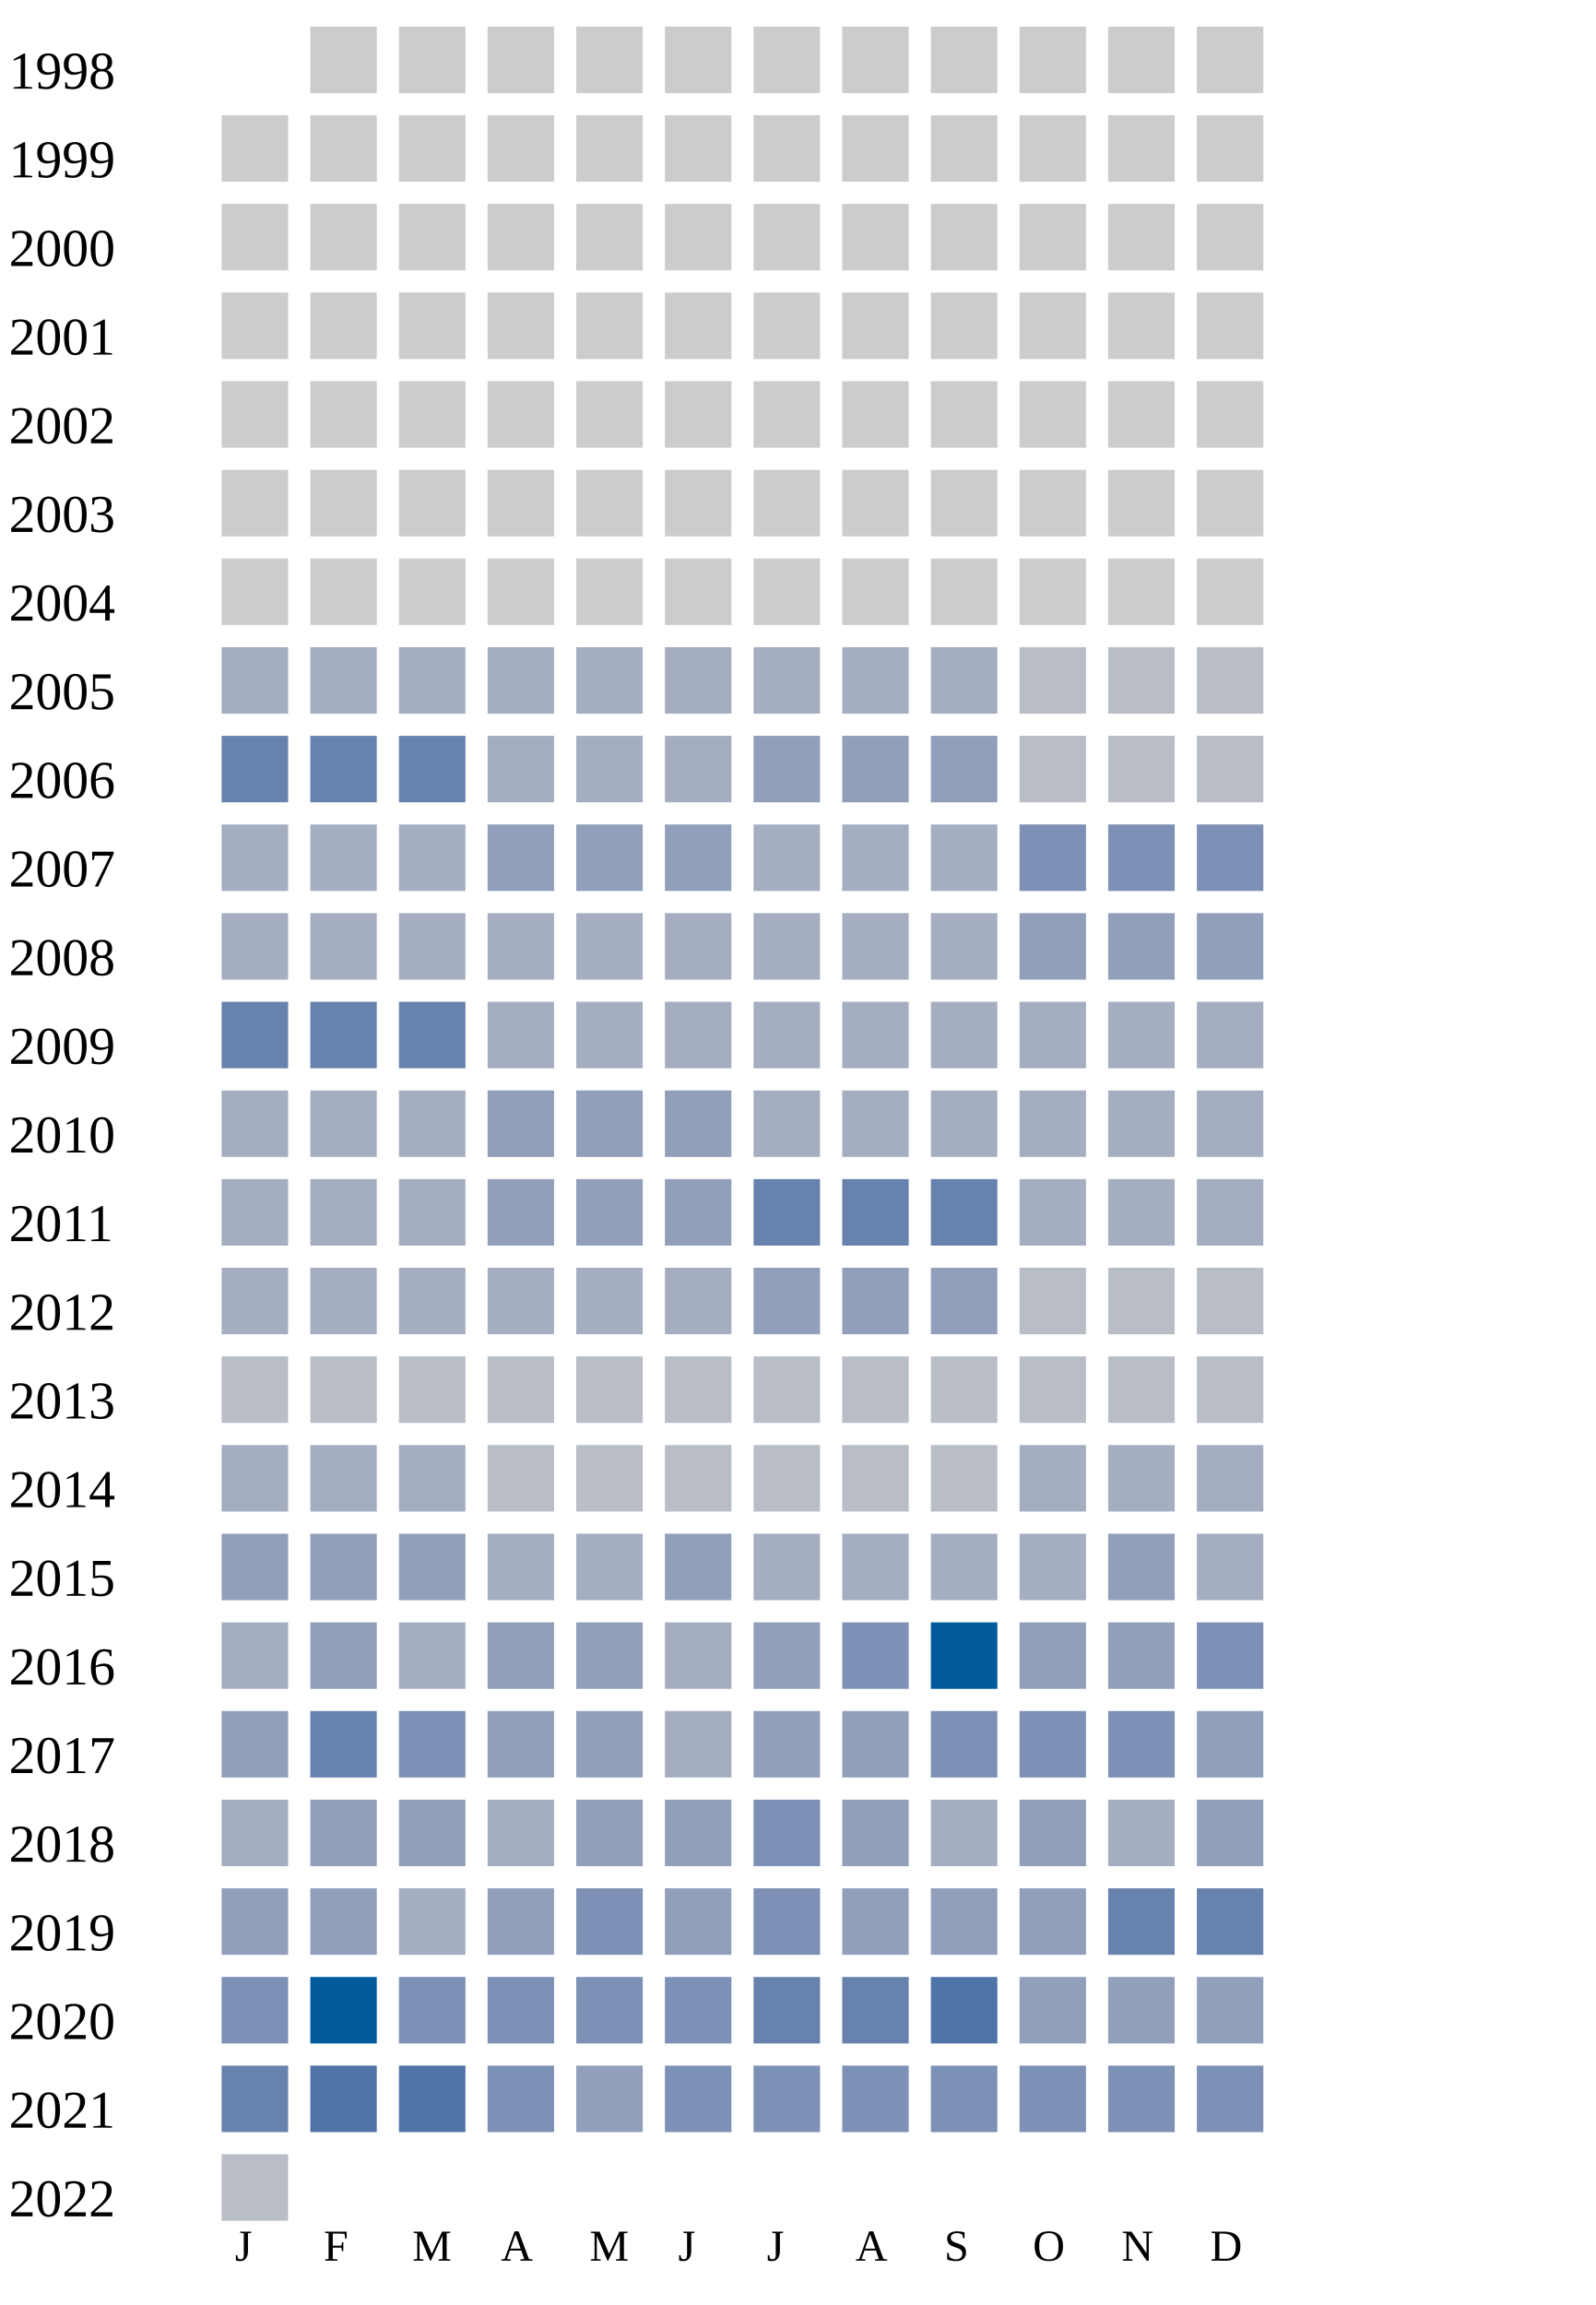
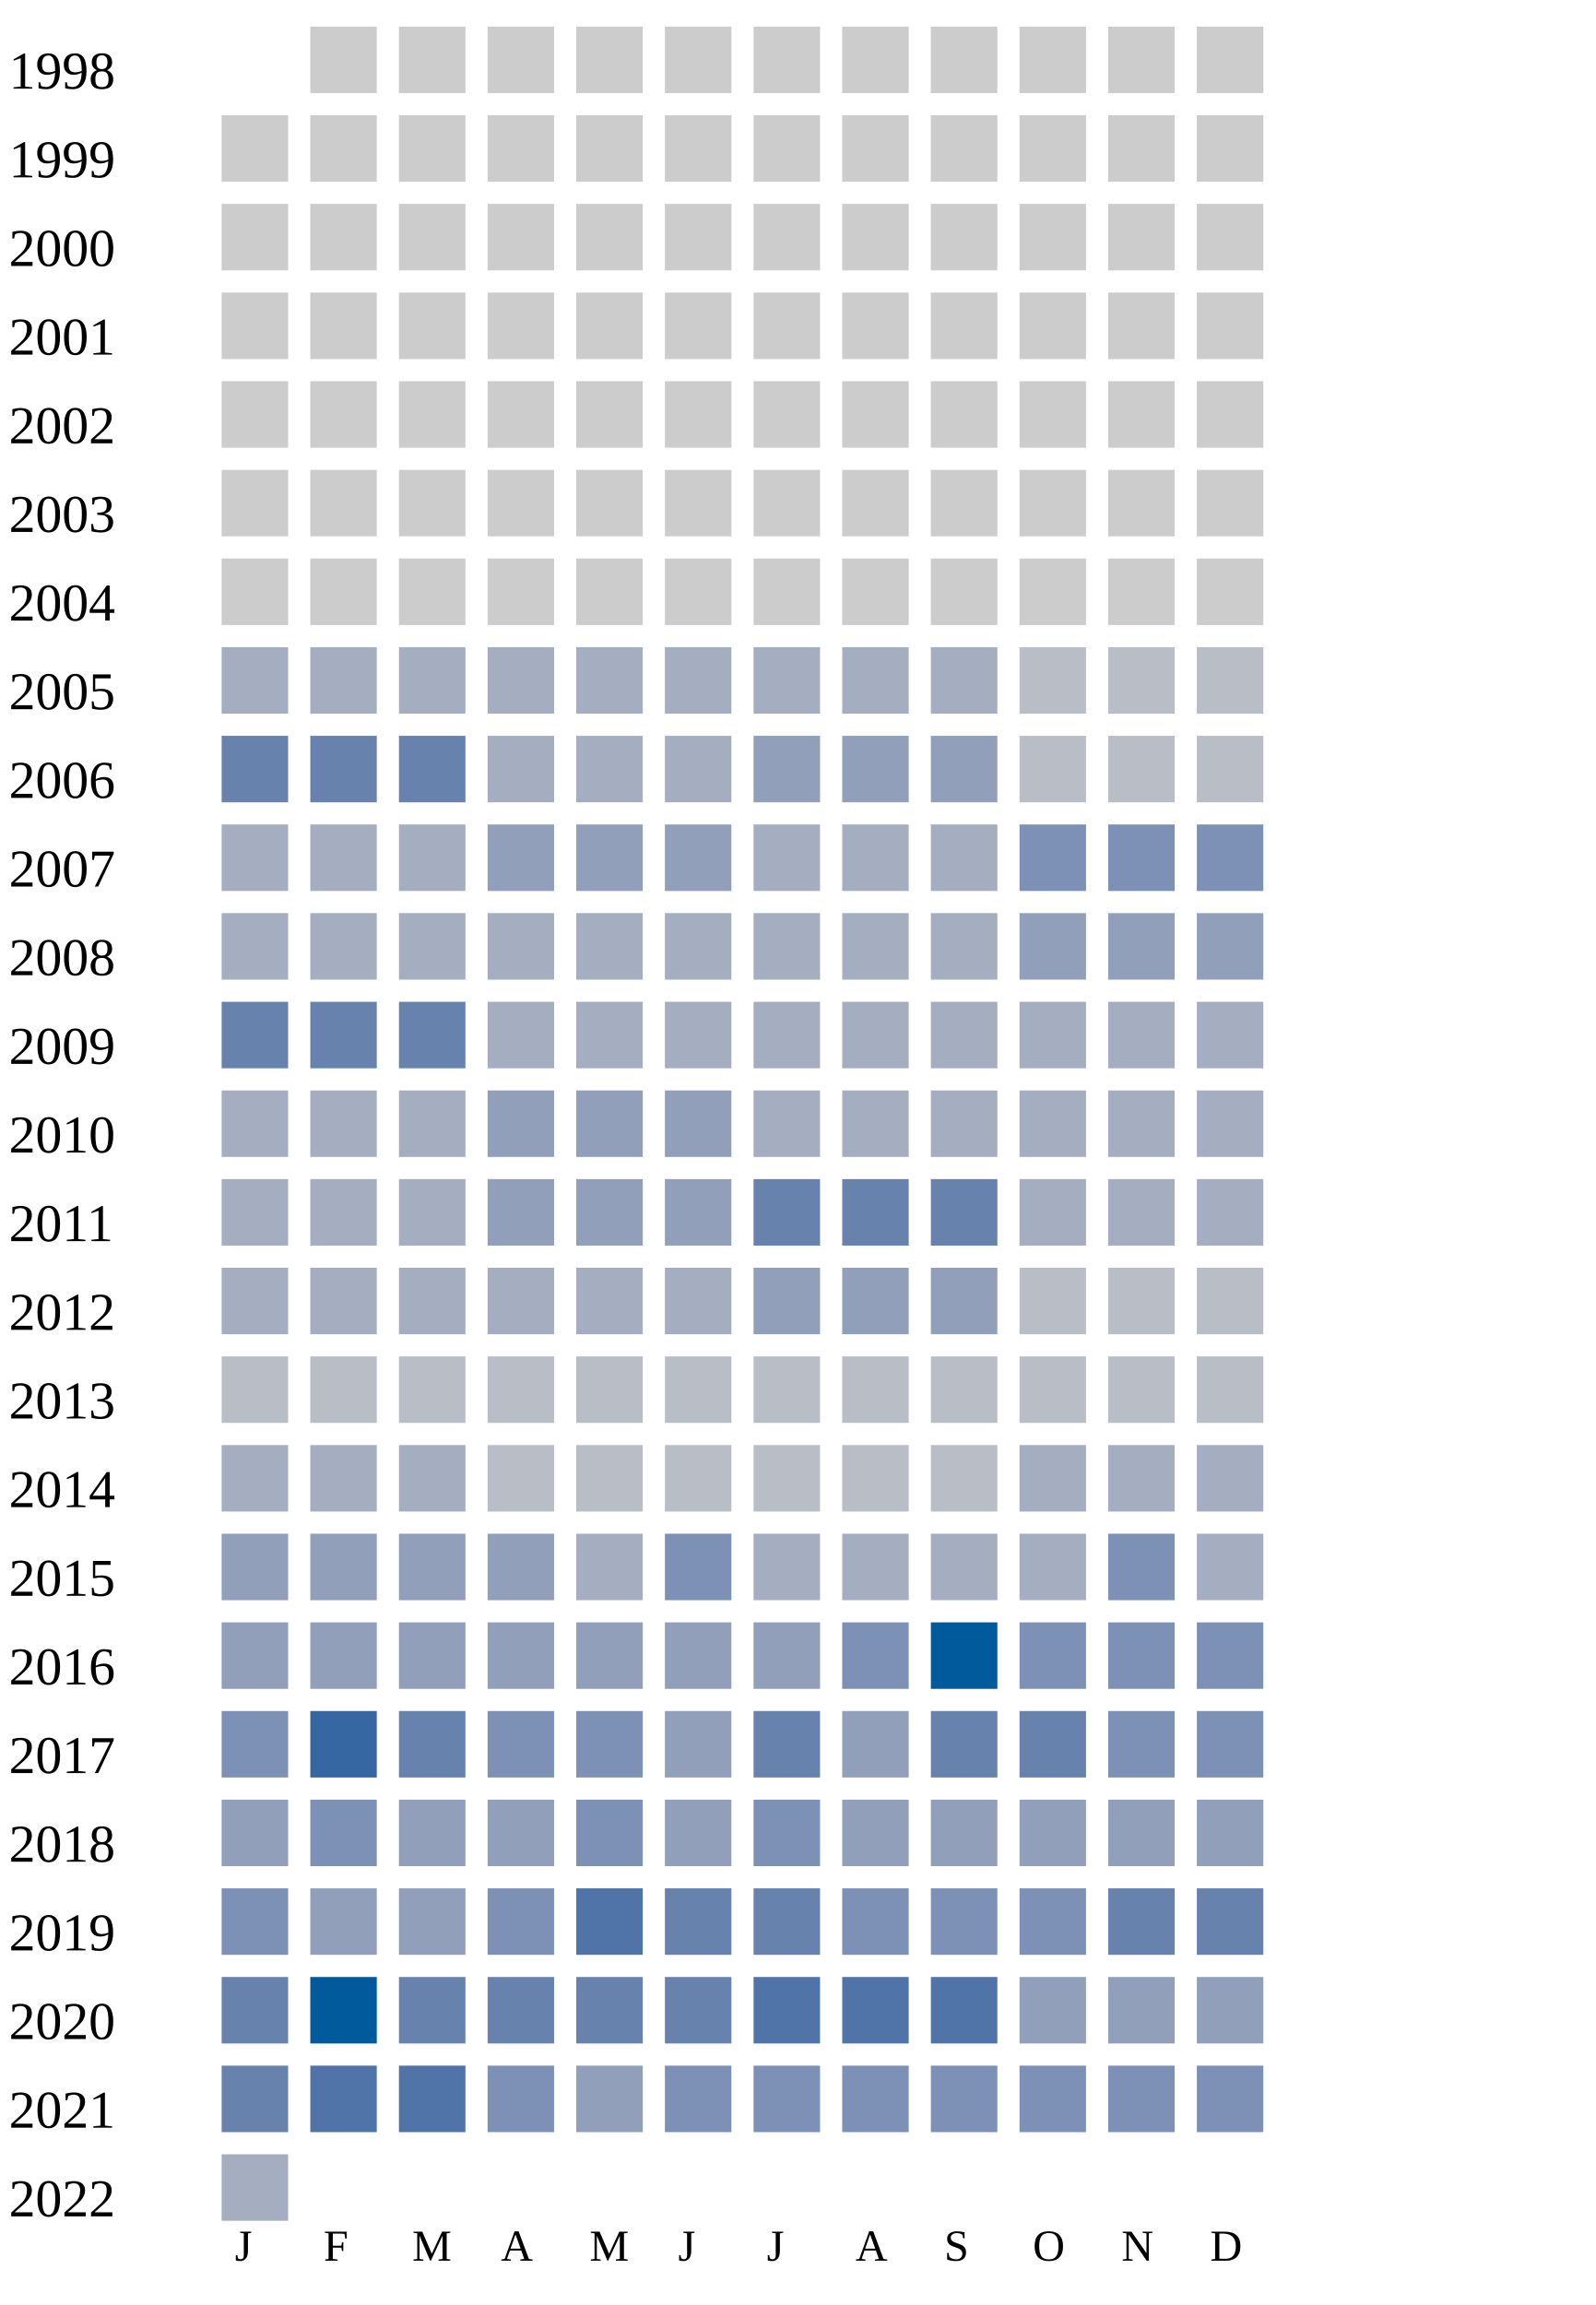
<svg xmlns="http://www.w3.org/2000/svg" width="360" height="520">
  <g transform="translate(0 0)">
    <text x="2" y="20">1998</text>
    <rect x="70" y="6" width="15" height="15" fill="#cccccc" />
    <rect x="90" y="6" width="15" height="15" fill="#cccccc" />
    <rect x="110" y="6" width="15" height="15" fill="#cccccc" />
    <rect x="130" y="6" width="15" height="15" fill="#cccccc" />
    <rect x="150" y="6" width="15" height="15" fill="#cccccc" />
    <rect x="170" y="6" width="15" height="15" fill="#cccccc" />
    <rect x="190" y="6" width="15" height="15" fill="#cccccc" />
    <rect x="210" y="6" width="15" height="15" fill="#cccccc" />
    <rect x="230" y="6" width="15" height="15" fill="#cccccc" />
    <rect x="250" y="6" width="15" height="15" fill="#cccccc" />
    <rect x="270" y="6" width="15" height="15" fill="#cccccc" />
  </g>
  <g transform="translate(0 20)">
    <text x="2" y="20">1999</text>
    <rect x="50" y="6" width="15" height="15" fill="#cccccc" />
    <rect x="70" y="6" width="15" height="15" fill="#cccccc" />
    <rect x="90" y="6" width="15" height="15" fill="#cccccc" />
    <rect x="110" y="6" width="15" height="15" fill="#cccccc" />
    <rect x="130" y="6" width="15" height="15" fill="#cccccc" />
    <rect x="150" y="6" width="15" height="15" fill="#cccccc" />
    <rect x="170" y="6" width="15" height="15" fill="#cccccc" />
    <rect x="190" y="6" width="15" height="15" fill="#cccccc" />
    <rect x="210" y="6" width="15" height="15" fill="#cccccc" />
    <rect x="230" y="6" width="15" height="15" fill="#cccccc" />
    <rect x="250" y="6" width="15" height="15" fill="#cccccc" />
    <rect x="270" y="6" width="15" height="15" fill="#cccccc" />
  </g>
  <g transform="translate(0 40)">
    <text x="2" y="20">2000</text>
    <rect x="50" y="6" width="15" height="15" fill="#cccccc" />
    <rect x="70" y="6" width="15" height="15" fill="#cccccc" />
    <rect x="90" y="6" width="15" height="15" fill="#cccccc" />
    <rect x="110" y="6" width="15" height="15" fill="#cccccc" />
    <rect x="130" y="6" width="15" height="15" fill="#cccccc" />
    <rect x="150" y="6" width="15" height="15" fill="#cccccc" />
    <rect x="170" y="6" width="15" height="15" fill="#cccccc" />
    <rect x="190" y="6" width="15" height="15" fill="#cccccc" />
    <rect x="210" y="6" width="15" height="15" fill="#cccccc" />
    <rect x="230" y="6" width="15" height="15" fill="#cccccc" />
    <rect x="250" y="6" width="15" height="15" fill="#cccccc" />
    <rect x="270" y="6" width="15" height="15" fill="#cccccc" />
  </g>
  <g transform="translate(0 60)">
    <text x="2" y="20">2001</text>
    <rect x="50" y="6" width="15" height="15" fill="#cccccc" />
    <rect x="70" y="6" width="15" height="15" fill="#cccccc" />
    <rect x="90" y="6" width="15" height="15" fill="#cccccc" />
    <rect x="110" y="6" width="15" height="15" fill="#cccccc" />
    <rect x="130" y="6" width="15" height="15" fill="#cccccc" />
    <rect x="150" y="6" width="15" height="15" fill="#cccccc" />
    <rect x="170" y="6" width="15" height="15" fill="#cccccc" />
    <rect x="190" y="6" width="15" height="15" fill="#cccccc" />
    <rect x="210" y="6" width="15" height="15" fill="#cccccc" />
    <rect x="230" y="6" width="15" height="15" fill="#cccccc" />
    <rect x="250" y="6" width="15" height="15" fill="#cccccc" />
    <rect x="270" y="6" width="15" height="15" fill="#cccccc" />
  </g>
  <g transform="translate(0 80)">
    <text x="2" y="20">2002</text>
    <rect x="50" y="6" width="15" height="15" fill="#cccccc" />
    <rect x="70" y="6" width="15" height="15" fill="#cccccc" />
    <rect x="90" y="6" width="15" height="15" fill="#cccccc" />
    <rect x="110" y="6" width="15" height="15" fill="#cccccc" />
    <rect x="130" y="6" width="15" height="15" fill="#cccccc" />
    <rect x="150" y="6" width="15" height="15" fill="#cccccc" />
    <rect x="170" y="6" width="15" height="15" fill="#cccccc" />
    <rect x="190" y="6" width="15" height="15" fill="#cccccc" />
    <rect x="210" y="6" width="15" height="15" fill="#cccccc" />
    <rect x="230" y="6" width="15" height="15" fill="#cccccc" />
    <rect x="250" y="6" width="15" height="15" fill="#cccccc" />
    <rect x="270" y="6" width="15" height="15" fill="#cccccc" />
  </g>
  <g transform="translate(0 100)">
    <text x="2" y="20">2003</text>
    <rect x="50" y="6" width="15" height="15" fill="#cccccc" />
    <rect x="70" y="6" width="15" height="15" fill="#cccccc" />
    <rect x="90" y="6" width="15" height="15" fill="#cccccc" />
    <rect x="110" y="6" width="15" height="15" fill="#cccccc" />
    <rect x="130" y="6" width="15" height="15" fill="#cccccc" />
    <rect x="150" y="6" width="15" height="15" fill="#cccccc" />
    <rect x="170" y="6" width="15" height="15" fill="#cccccc" />
    <rect x="190" y="6" width="15" height="15" fill="#cccccc" />
    <rect x="210" y="6" width="15" height="15" fill="#cccccc" />
    <rect x="230" y="6" width="15" height="15" fill="#cccccc" />
    <rect x="250" y="6" width="15" height="15" fill="#cccccc" />
    <rect x="270" y="6" width="15" height="15" fill="#cccccc" />
  </g>
  <g transform="translate(0 120)">
    <text x="2" y="20">2004</text>
    <rect x="50" y="6" width="15" height="15" fill="#cccccc" />
    <rect x="70" y="6" width="15" height="15" fill="#cccccc" />
    <rect x="90" y="6" width="15" height="15" fill="#cccccc" />
    <rect x="110" y="6" width="15" height="15" fill="#cccccc" />
    <rect x="130" y="6" width="15" height="15" fill="#cccccc" />
    <rect x="150" y="6" width="15" height="15" fill="#cccccc" />
    <rect x="170" y="6" width="15" height="15" fill="#cccccc" />
    <rect x="190" y="6" width="15" height="15" fill="#cccccc" />
    <rect x="210" y="6" width="15" height="15" fill="#cccccc" />
    <rect x="230" y="6" width="15" height="15" fill="#cccccc" />
    <rect x="250" y="6" width="15" height="15" fill="#cccccc" />
    <rect x="270" y="6" width="15" height="15" fill="#cccccc" />
  </g>
  <g transform="translate(0 140)">
    <text x="2" y="20">2005</text>
    <rect x="50" y="6" width="15" height="15" fill="#a5aec0" />
    <rect x="70" y="6" width="15" height="15" fill="#a5aec0" />
    <rect x="90" y="6" width="15" height="15" fill="#a5aec0" />
    <rect x="110" y="6" width="15" height="15" fill="#a5aec0" />
    <rect x="130" y="6" width="15" height="15" fill="#a5aec0" />
    <rect x="150" y="6" width="15" height="15" fill="#a5aec0" />
    <rect x="170" y="6" width="15" height="15" fill="#a5aec0" />
    <rect x="190" y="6" width="15" height="15" fill="#a5aec0" />
    <rect x="210" y="6" width="15" height="15" fill="#a5aec0" />
    <rect x="230" y="6" width="15" height="15" fill="#b9bdc6" />
    <rect x="250" y="6" width="15" height="15" fill="#b9bdc6" />
    <rect x="270" y="6" width="15" height="15" fill="#b9bdc6" />
  </g>
  <g transform="translate(0 160)">
    <text x="2" y="20">2006</text>
    <rect x="50" y="6" width="15" height="15" fill="#6882ae" />
    <rect x="70" y="6" width="15" height="15" fill="#6882ae" />
    <rect x="90" y="6" width="15" height="15" fill="#6882ae" />
    <rect x="110" y="6" width="15" height="15" fill="#a5aec0" />
    <rect x="130" y="6" width="15" height="15" fill="#a5aec0" />
    <rect x="150" y="6" width="15" height="15" fill="#a5aec0" />
    <rect x="170" y="6" width="15" height="15" fill="#919fba" />
    <rect x="190" y="6" width="15" height="15" fill="#919fba" />
    <rect x="210" y="6" width="15" height="15" fill="#919fba" />
    <rect x="230" y="6" width="15" height="15" fill="#b9bdc6" />
    <rect x="250" y="6" width="15" height="15" fill="#b9bdc6" />
    <rect x="270" y="6" width="15" height="15" fill="#b9bdc6" />
  </g>
  <g transform="translate(0 180)">
    <text x="2" y="20">2007</text>
    <rect x="50" y="6" width="15" height="15" fill="#a5aec0" />
    <rect x="70" y="6" width="15" height="15" fill="#a5aec0" />
    <rect x="90" y="6" width="15" height="15" fill="#a5aec0" />
    <rect x="110" y="6" width="15" height="15" fill="#919fba" />
    <rect x="130" y="6" width="15" height="15" fill="#919fba" />
    <rect x="150" y="6" width="15" height="15" fill="#919fba" />
    <rect x="170" y="6" width="15" height="15" fill="#a5aec0" />
    <rect x="190" y="6" width="15" height="15" fill="#a5aec0" />
    <rect x="210" y="6" width="15" height="15" fill="#a5aec0" />
    <rect x="230" y="6" width="15" height="15" fill="#7d90b5" />
    <rect x="250" y="6" width="15" height="15" fill="#7d90b5" />
    <rect x="270" y="6" width="15" height="15" fill="#7d90b5" />
  </g>
  <g transform="translate(0 200)">
    <text x="2" y="20">2008</text>
    <rect x="50" y="6" width="15" height="15" fill="#a5aec0" />
    <rect x="70" y="6" width="15" height="15" fill="#a5aec0" />
    <rect x="90" y="6" width="15" height="15" fill="#a5aec0" />
    <rect x="110" y="6" width="15" height="15" fill="#a5aec0" />
    <rect x="130" y="6" width="15" height="15" fill="#a5aec0" />
    <rect x="150" y="6" width="15" height="15" fill="#a5aec0" />
    <rect x="170" y="6" width="15" height="15" fill="#a5aec0" />
    <rect x="190" y="6" width="15" height="15" fill="#a5aec0" />
    <rect x="210" y="6" width="15" height="15" fill="#a5aec0" />
    <rect x="230" y="6" width="15" height="15" fill="#919fba" />
    <rect x="250" y="6" width="15" height="15" fill="#919fba" />
    <rect x="270" y="6" width="15" height="15" fill="#919fba" />
  </g>
  <g transform="translate(0 220)">
    <text x="2" y="20">2009</text>
    <rect x="50" y="6" width="15" height="15" fill="#6882ae" />
    <rect x="70" y="6" width="15" height="15" fill="#6882ae" />
    <rect x="90" y="6" width="15" height="15" fill="#6882ae" />
    <rect x="110" y="6" width="15" height="15" fill="#a5aec0" />
    <rect x="130" y="6" width="15" height="15" fill="#a5aec0" />
    <rect x="150" y="6" width="15" height="15" fill="#a5aec0" />
    <rect x="170" y="6" width="15" height="15" fill="#a5aec0" />
    <rect x="190" y="6" width="15" height="15" fill="#a5aec0" />
    <rect x="210" y="6" width="15" height="15" fill="#a5aec0" />
    <rect x="230" y="6" width="15" height="15" fill="#a5aec0" />
    <rect x="250" y="6" width="15" height="15" fill="#a5aec0" />
    <rect x="270" y="6" width="15" height="15" fill="#a5aec0" />
  </g>
  <g transform="translate(0 240)">
    <text x="2" y="20">2010</text>
    <rect x="50" y="6" width="15" height="15" fill="#a5aec0" />
    <rect x="70" y="6" width="15" height="15" fill="#a5aec0" />
    <rect x="90" y="6" width="15" height="15" fill="#a5aec0" />
    <rect x="110" y="6" width="15" height="15" fill="#919fba" />
    <rect x="130" y="6" width="15" height="15" fill="#919fba" />
    <rect x="150" y="6" width="15" height="15" fill="#919fba" />
    <rect x="170" y="6" width="15" height="15" fill="#a5aec0" />
    <rect x="190" y="6" width="15" height="15" fill="#a5aec0" />
    <rect x="210" y="6" width="15" height="15" fill="#a5aec0" />
    <rect x="230" y="6" width="15" height="15" fill="#a5aec0" />
    <rect x="250" y="6" width="15" height="15" fill="#a5aec0" />
    <rect x="270" y="6" width="15" height="15" fill="#a5aec0" />
  </g>
  <g transform="translate(0 260)">
    <text x="2" y="20">2011</text>
    <rect x="50" y="6" width="15" height="15" fill="#a5aec0" />
    <rect x="70" y="6" width="15" height="15" fill="#a5aec0" />
    <rect x="90" y="6" width="15" height="15" fill="#a5aec0" />
    <rect x="110" y="6" width="15" height="15" fill="#919fba" />
    <rect x="130" y="6" width="15" height="15" fill="#919fba" />
    <rect x="150" y="6" width="15" height="15" fill="#919fba" />
    <rect x="170" y="6" width="15" height="15" fill="#6882ae" />
    <rect x="190" y="6" width="15" height="15" fill="#6882ae" />
    <rect x="210" y="6" width="15" height="15" fill="#6882ae" />
    <rect x="230" y="6" width="15" height="15" fill="#a5aec0" />
    <rect x="250" y="6" width="15" height="15" fill="#a5aec0" />
    <rect x="270" y="6" width="15" height="15" fill="#a5aec0" />
  </g>
  <g transform="translate(0 280)">
    <text x="2" y="20">2012</text>
    <rect x="50" y="6" width="15" height="15" fill="#a5aec0" />
    <rect x="70" y="6" width="15" height="15" fill="#a5aec0" />
    <rect x="90" y="6" width="15" height="15" fill="#a5aec0" />
    <rect x="110" y="6" width="15" height="15" fill="#a5aec0" />
    <rect x="130" y="6" width="15" height="15" fill="#a5aec0" />
    <rect x="150" y="6" width="15" height="15" fill="#a5aec0" />
    <rect x="170" y="6" width="15" height="15" fill="#919fba" />
    <rect x="190" y="6" width="15" height="15" fill="#919fba" />
    <rect x="210" y="6" width="15" height="15" fill="#919fba" />
    <rect x="230" y="6" width="15" height="15" fill="#b9bdc6" />
    <rect x="250" y="6" width="15" height="15" fill="#b9bdc6" />
    <rect x="270" y="6" width="15" height="15" fill="#b9bdc6" />
  </g>
  <g transform="translate(0 300)">
    <text x="2" y="20">2013</text>
    <rect x="50" y="6" width="15" height="15" fill="#b9bdc6" />
    <rect x="70" y="6" width="15" height="15" fill="#b9bdc6" />
    <rect x="90" y="6" width="15" height="15" fill="#b9bdc6" />
    <rect x="110" y="6" width="15" height="15" fill="#b9bdc6" />
    <rect x="130" y="6" width="15" height="15" fill="#b9bdc6" />
    <rect x="150" y="6" width="15" height="15" fill="#b9bdc6" />
    <rect x="170" y="6" width="15" height="15" fill="#b9bdc6" />
    <rect x="190" y="6" width="15" height="15" fill="#b9bdc6" />
    <rect x="210" y="6" width="15" height="15" fill="#b9bdc6" />
    <rect x="230" y="6" width="15" height="15" fill="#b9bdc6" />
    <rect x="250" y="6" width="15" height="15" fill="#b9bdc6" />
    <rect x="270" y="6" width="15" height="15" fill="#b9bdc6" />
  </g>
  <g transform="translate(0 320)">
    <text x="2" y="20">2014</text>
    <rect x="50" y="6" width="15" height="15" fill="#a5aec0" />
    <rect x="70" y="6" width="15" height="15" fill="#a5aec0" />
    <rect x="90" y="6" width="15" height="15" fill="#a5aec0" />
    <rect x="110" y="6" width="15" height="15" fill="#b9bdc6" />
    <rect x="130" y="6" width="15" height="15" fill="#b9bdc6" />
    <rect x="150" y="6" width="15" height="15" fill="#b9bdc6" />
    <rect x="170" y="6" width="15" height="15" fill="#b9bdc6" />
    <rect x="190" y="6" width="15" height="15" fill="#b9bdc6" />
    <rect x="210" y="6" width="15" height="15" fill="#b9bdc6" />
    <rect x="230" y="6" width="15" height="15" fill="#a5aec0" />
    <rect x="250" y="6" width="15" height="15" fill="#a5aec0" />
    <rect x="270" y="6" width="15" height="15" fill="#a5aec0" />
  </g>
  <g transform="translate(0 340)">
    <text x="2" y="20">2015</text>
    <rect x="50" y="6" width="15" height="15" fill="#919fba" />
    <rect x="70" y="6" width="15" height="15" fill="#919fba" />
    <rect x="90" y="6" width="15" height="15" fill="#919fba" />
-     <rect x="110" y="6" width="15" height="15" fill="#a5aec0" />
-     <rect x="130" y="6" width="15" height="15" fill="#a5aec0" />
-     <rect x="150" y="6" width="15" height="15" fill="#919fba" />
-     <rect x="170" y="6" width="15" height="15" fill="#a5aec0" />
-     <rect x="190" y="6" width="15" height="15" fill="#a5aec0" />
-     <rect x="210" y="6" width="15" height="15" fill="#a5aec0" />
-     <rect x="230" y="6" width="15" height="15" fill="#a5aec0" />
-     <rect x="250" y="6" width="15" height="15" fill="#919fba" />
+     <rect x="110" y="6" width="15" height="15" fill="#919fba" />
+     <rect x="130" y="6" width="15" height="15" fill="#a5aec0" />
+     <rect x="150" y="6" width="15" height="15" fill="#7d90b5" />
+     <rect x="170" y="6" width="15" height="15" fill="#a5aec0" />
+     <rect x="190" y="6" width="15" height="15" fill="#a5aec0" />
+     <rect x="210" y="6" width="15" height="15" fill="#a5aec0" />
+     <rect x="230" y="6" width="15" height="15" fill="#a5aec0" />
+     <rect x="250" y="6" width="15" height="15" fill="#7d90b5" />
    <rect x="270" y="6" width="15" height="15" fill="#a5aec0" />
  </g>
  <g transform="translate(0 360)">
    <text x="2" y="20">2016</text>
-     <rect x="50" y="6" width="15" height="15" fill="#a5aec0" />
+     <rect x="50" y="6" width="15" height="15" fill="#919fba" />
    <rect x="70" y="6" width="15" height="15" fill="#919fba" />
-     <rect x="90" y="6" width="15" height="15" fill="#a5aec0" />
-     <rect x="110" y="6" width="15" height="15" fill="#919fba" />
-     <rect x="130" y="6" width="15" height="15" fill="#919fba" />
-     <rect x="150" y="6" width="15" height="15" fill="#a5aec0" />
+     <rect x="90" y="6" width="15" height="15" fill="#919fba" />
+     <rect x="110" y="6" width="15" height="15" fill="#919fba" />
+     <rect x="130" y="6" width="15" height="15" fill="#919fba" />
+     <rect x="150" y="6" width="15" height="15" fill="#919fba" />
    <rect x="170" y="6" width="15" height="15" fill="#919fba" />
    <rect x="190" y="6" width="15" height="15" fill="#7d90b5" />
    <rect x="210" y="6" width="15" height="15" fill="#005a9c" />
-     <rect x="230" y="6" width="15" height="15" fill="#919fba" />
-     <rect x="250" y="6" width="15" height="15" fill="#919fba" />
+     <rect x="230" y="6" width="15" height="15" fill="#7d90b5" />
+     <rect x="250" y="6" width="15" height="15" fill="#7d90b5" />
    <rect x="270" y="6" width="15" height="15" fill="#7d90b5" />
  </g>
  <g transform="translate(0 380)">
    <text x="2" y="20">2017</text>
-     <rect x="50" y="6" width="15" height="15" fill="#919fba" />
-     <rect x="70" y="6" width="15" height="15" fill="#6882ae" />
-     <rect x="90" y="6" width="15" height="15" fill="#7d90b5" />
-     <rect x="110" y="6" width="15" height="15" fill="#919fba" />
-     <rect x="130" y="6" width="15" height="15" fill="#919fba" />
-     <rect x="150" y="6" width="15" height="15" fill="#a5aec0" />
-     <rect x="170" y="6" width="15" height="15" fill="#919fba" />
+     <rect x="50" y="6" width="15" height="15" fill="#7d90b5" />
+     <rect x="70" y="6" width="15" height="15" fill="#3667a2" />
+     <rect x="90" y="6" width="15" height="15" fill="#6882ae" />
+     <rect x="110" y="6" width="15" height="15" fill="#7d90b5" />
+     <rect x="130" y="6" width="15" height="15" fill="#7d90b5" />
+     <rect x="150" y="6" width="15" height="15" fill="#919fba" />
+     <rect x="170" y="6" width="15" height="15" fill="#6882ae" />
    <rect x="190" y="6" width="15" height="15" fill="#919fba" />
-     <rect x="210" y="6" width="15" height="15" fill="#7d90b5" />
-     <rect x="230" y="6" width="15" height="15" fill="#7d90b5" />
-     <rect x="250" y="6" width="15" height="15" fill="#7d90b5" />
-     <rect x="270" y="6" width="15" height="15" fill="#919fba" />
+     <rect x="210" y="6" width="15" height="15" fill="#6882ae" />
+     <rect x="230" y="6" width="15" height="15" fill="#6882ae" />
+     <rect x="250" y="6" width="15" height="15" fill="#7d90b5" />
+     <rect x="270" y="6" width="15" height="15" fill="#7d90b5" />
  </g>
  <g transform="translate(0 400)">
    <text x="2" y="20">2018</text>
-     <rect x="50" y="6" width="15" height="15" fill="#a5aec0" />
-     <rect x="70" y="6" width="15" height="15" fill="#919fba" />
+     <rect x="50" y="6" width="15" height="15" fill="#919fba" />
+     <rect x="70" y="6" width="15" height="15" fill="#7d90b5" />
    <rect x="90" y="6" width="15" height="15" fill="#919fba" />
-     <rect x="110" y="6" width="15" height="15" fill="#a5aec0" />
-     <rect x="130" y="6" width="15" height="15" fill="#919fba" />
-     <rect x="150" y="6" width="15" height="15" fill="#919fba" />
-     <rect x="170" y="6" width="15" height="15" fill="#7d90b5" />
-     <rect x="190" y="6" width="15" height="15" fill="#919fba" />
-     <rect x="210" y="6" width="15" height="15" fill="#a5aec0" />
-     <rect x="230" y="6" width="15" height="15" fill="#919fba" />
-     <rect x="250" y="6" width="15" height="15" fill="#a5aec0" />
-     <rect x="270" y="6" width="15" height="15" fill="#919fba" />
-   </g>
-   <g transform="translate(0 420)">
-     <text x="2" y="20">2019</text>
-     <rect x="50" y="6" width="15" height="15" fill="#919fba" />
-     <rect x="70" y="6" width="15" height="15" fill="#919fba" />
-     <rect x="90" y="6" width="15" height="15" fill="#a5aec0" />
    <rect x="110" y="6" width="15" height="15" fill="#919fba" />
    <rect x="130" y="6" width="15" height="15" fill="#7d90b5" />
    <rect x="150" y="6" width="15" height="15" fill="#919fba" />
    <rect x="170" y="6" width="15" height="15" fill="#7d90b5" />
    <rect x="190" y="6" width="15" height="15" fill="#919fba" />
    <rect x="210" y="6" width="15" height="15" fill="#919fba" />
    <rect x="230" y="6" width="15" height="15" fill="#919fba" />
+     <rect x="250" y="6" width="15" height="15" fill="#919fba" />
+     <rect x="270" y="6" width="15" height="15" fill="#919fba" />
+   </g>
+   <g transform="translate(0 420)">
+     <text x="2" y="20">2019</text>
+     <rect x="50" y="6" width="15" height="15" fill="#7d90b5" />
+     <rect x="70" y="6" width="15" height="15" fill="#919fba" />
+     <rect x="90" y="6" width="15" height="15" fill="#919fba" />
+     <rect x="110" y="6" width="15" height="15" fill="#7d90b5" />
+     <rect x="130" y="6" width="15" height="15" fill="#5174a8" />
+     <rect x="150" y="6" width="15" height="15" fill="#6882ae" />
+     <rect x="170" y="6" width="15" height="15" fill="#6882ae" />
+     <rect x="190" y="6" width="15" height="15" fill="#7d90b5" />
+     <rect x="210" y="6" width="15" height="15" fill="#7d90b5" />
+     <rect x="230" y="6" width="15" height="15" fill="#7d90b5" />
    <rect x="250" y="6" width="15" height="15" fill="#6882ae" />
    <rect x="270" y="6" width="15" height="15" fill="#6882ae" />
  </g>
  <g transform="translate(0 440)">
    <text x="2" y="20">2020</text>
-     <rect x="50" y="6" width="15" height="15" fill="#7d90b5" />
+     <rect x="50" y="6" width="15" height="15" fill="#6882ae" />
    <rect x="70" y="6" width="15" height="15" fill="#005a9c" />
-     <rect x="90" y="6" width="15" height="15" fill="#7d90b5" />
-     <rect x="110" y="6" width="15" height="15" fill="#7d90b5" />
-     <rect x="130" y="6" width="15" height="15" fill="#7d90b5" />
-     <rect x="150" y="6" width="15" height="15" fill="#7d90b5" />
-     <rect x="170" y="6" width="15" height="15" fill="#6882ae" />
-     <rect x="190" y="6" width="15" height="15" fill="#6882ae" />
+     <rect x="90" y="6" width="15" height="15" fill="#6882ae" />
+     <rect x="110" y="6" width="15" height="15" fill="#6882ae" />
+     <rect x="130" y="6" width="15" height="15" fill="#6882ae" />
+     <rect x="150" y="6" width="15" height="15" fill="#6882ae" />
+     <rect x="170" y="6" width="15" height="15" fill="#5174a8" />
+     <rect x="190" y="6" width="15" height="15" fill="#5174a8" />
    <rect x="210" y="6" width="15" height="15" fill="#5174a8" />
    <rect x="230" y="6" width="15" height="15" fill="#919fba" />
    <rect x="250" y="6" width="15" height="15" fill="#919fba" />
    <rect x="270" y="6" width="15" height="15" fill="#919fba" />
  </g>
  <g transform="translate(0 460)">
    <text x="2" y="20">2021</text>
    <rect x="50" y="6" width="15" height="15" fill="#6882ae" />
    <rect x="70" y="6" width="15" height="15" fill="#5174a8" />
    <rect x="90" y="6" width="15" height="15" fill="#5174a8" />
    <rect x="110" y="6" width="15" height="15" fill="#7d90b5" />
    <rect x="130" y="6" width="15" height="15" fill="#919fba" />
    <rect x="150" y="6" width="15" height="15" fill="#7d90b5" />
    <rect x="170" y="6" width="15" height="15" fill="#7d90b5" />
    <rect x="190" y="6" width="15" height="15" fill="#7d90b5" />
    <rect x="210" y="6" width="15" height="15" fill="#7d90b5" />
    <rect x="230" y="6" width="15" height="15" fill="#7d90b5" />
    <rect x="250" y="6" width="15" height="15" fill="#7d90b5" />
    <rect x="270" y="6" width="15" height="15" fill="#7d90b5" />
  </g>
  <g transform="translate(0 480)">
    <text x="2" y="20">2022</text>
-     <rect x="50" y="6" width="15" height="15" fill="#b9bdc6" />
+     <rect x="50" y="6" width="15" height="15" fill="#a5aec0" />
  </g>
  <text style="font-size: 10px; text-align: center" x="53" y="510">J</text>
  <text style="font-size: 10px; text-align: center" x="73" y="510">F</text>
  <text style="font-size: 10px; text-align: center" x="93" y="510">M</text>
  <text style="font-size: 10px; text-align: center" x="113" y="510">A</text>
  <text style="font-size: 10px; text-align: center" x="133" y="510">M</text>
  <text style="font-size: 10px; text-align: center" x="153" y="510">J</text>
  <text style="font-size: 10px; text-align: center" x="173" y="510">J</text>
  <text style="font-size: 10px; text-align: center" x="193" y="510">A</text>
  <text style="font-size: 10px; text-align: center" x="213" y="510">S</text>
  <text style="font-size: 10px; text-align: center" x="233" y="510">O</text>
  <text style="font-size: 10px; text-align: center" x="253" y="510">N</text>
  <text style="font-size: 10px; text-align: center" x="273" y="510">D</text>
  <text style="font-size: 10px;" x="155" y="529">Less</text>
  <rect fill="#b9bdc6" width="10" height="10" x="180" y="520" />
  <rect fill="#919fba" width="10" height="10" x="195" y="520" />
  <rect fill="#6882ae" width="10" height="10" x="210" y="520" />
  <rect fill="#005a9c" width="10" height="10" x="225" y="520" />
  <text x="240" y="529" style="font-size: 10px;">More</text>
</svg>
